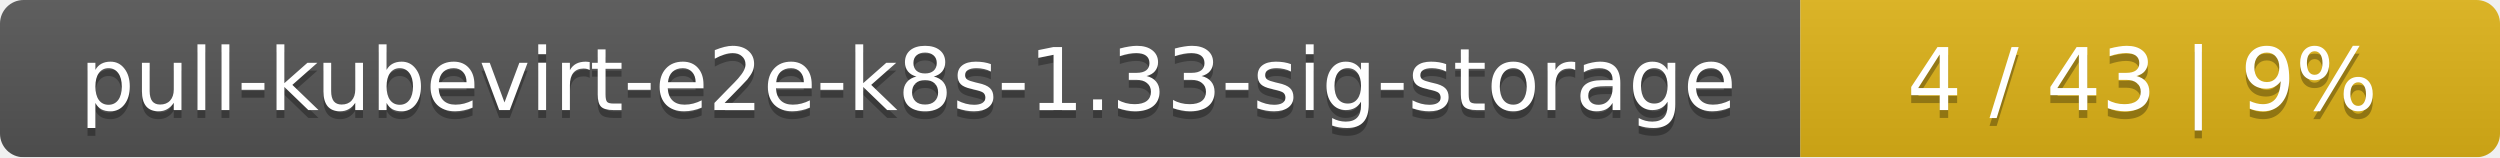
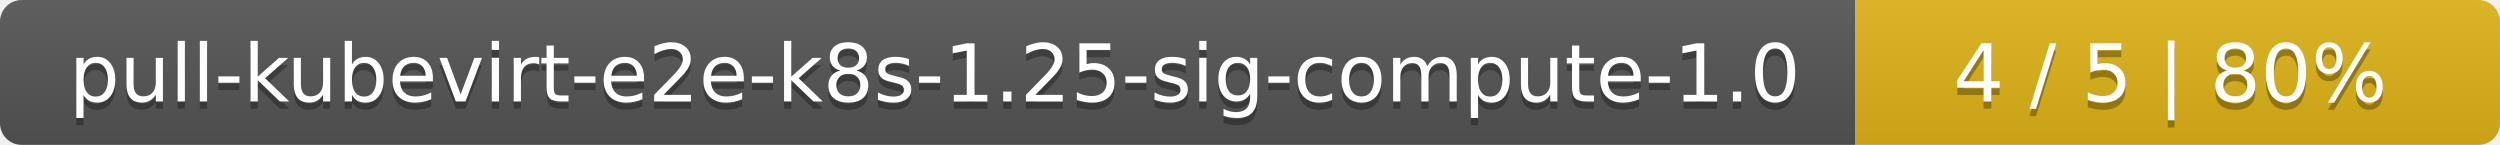
- <svg xmlns="http://www.w3.org/2000/svg" width="318" height="20">
+ <svg xmlns="http://www.w3.org/2000/svg" width="345" height="20">
  <linearGradient id="smooth" x2="0" y2="100%">
    <stop offset="0" stop-color="#bbb" stop-opacity=".1" />
    <stop offset="1" stop-opacity=".1" />
  </linearGradient>
  <mask id="round">
-     <rect width="318" height="20" rx="3" fill="#fff" />
+     <rect width="345" height="20" rx="3" fill="#fff" />
  </mask>
  <g mask="url(#round)">
-     <rect width="229" height="20" fill="#555" />
-     <rect x="229" width="89" height="20" fill="#dfb317" />
-     <rect width="318" height="20" fill="url(#smooth)" />
+     <rect width="256" height="20" fill="#555" />
+     <rect x="256" width="89" height="20" fill="#dfb317" />
+     <rect width="345" height="20" fill="url(#smooth)" />
  </g>
  <g fill="#fff" text-anchor="middle" font-family="DejaVu Sans,Verdana,Geneva,sans-serif" font-size="11">
-     <text x="115.5" y="15" fill="#010101" fill-opacity=".3">pull-kubevirt-e2e-k8s-1.33-sig-storage</text>
-     <text x="115.5" y="14">pull-kubevirt-e2e-k8s-1.33-sig-storage</text>
-     <text x="272.5" y="15" fill="#010101" fill-opacity=".3">4 / 43    |    9%</text>
-     <text x="272.5" y="14">4 / 43    |    9%</text>
+     <text x="129" y="15" fill="#010101" fill-opacity=".3">pull-kubevirt-e2e-k8s-1.25-sig-compute-1.0</text>
+     <text x="129" y="14">pull-kubevirt-e2e-k8s-1.25-sig-compute-1.0</text>
+     <text x="299.5" y="15" fill="#010101" fill-opacity=".3">4 / 5    |    80%</text>
+     <text x="299.5" y="14">4 / 5    |    80%</text>
  </g>
</svg>
